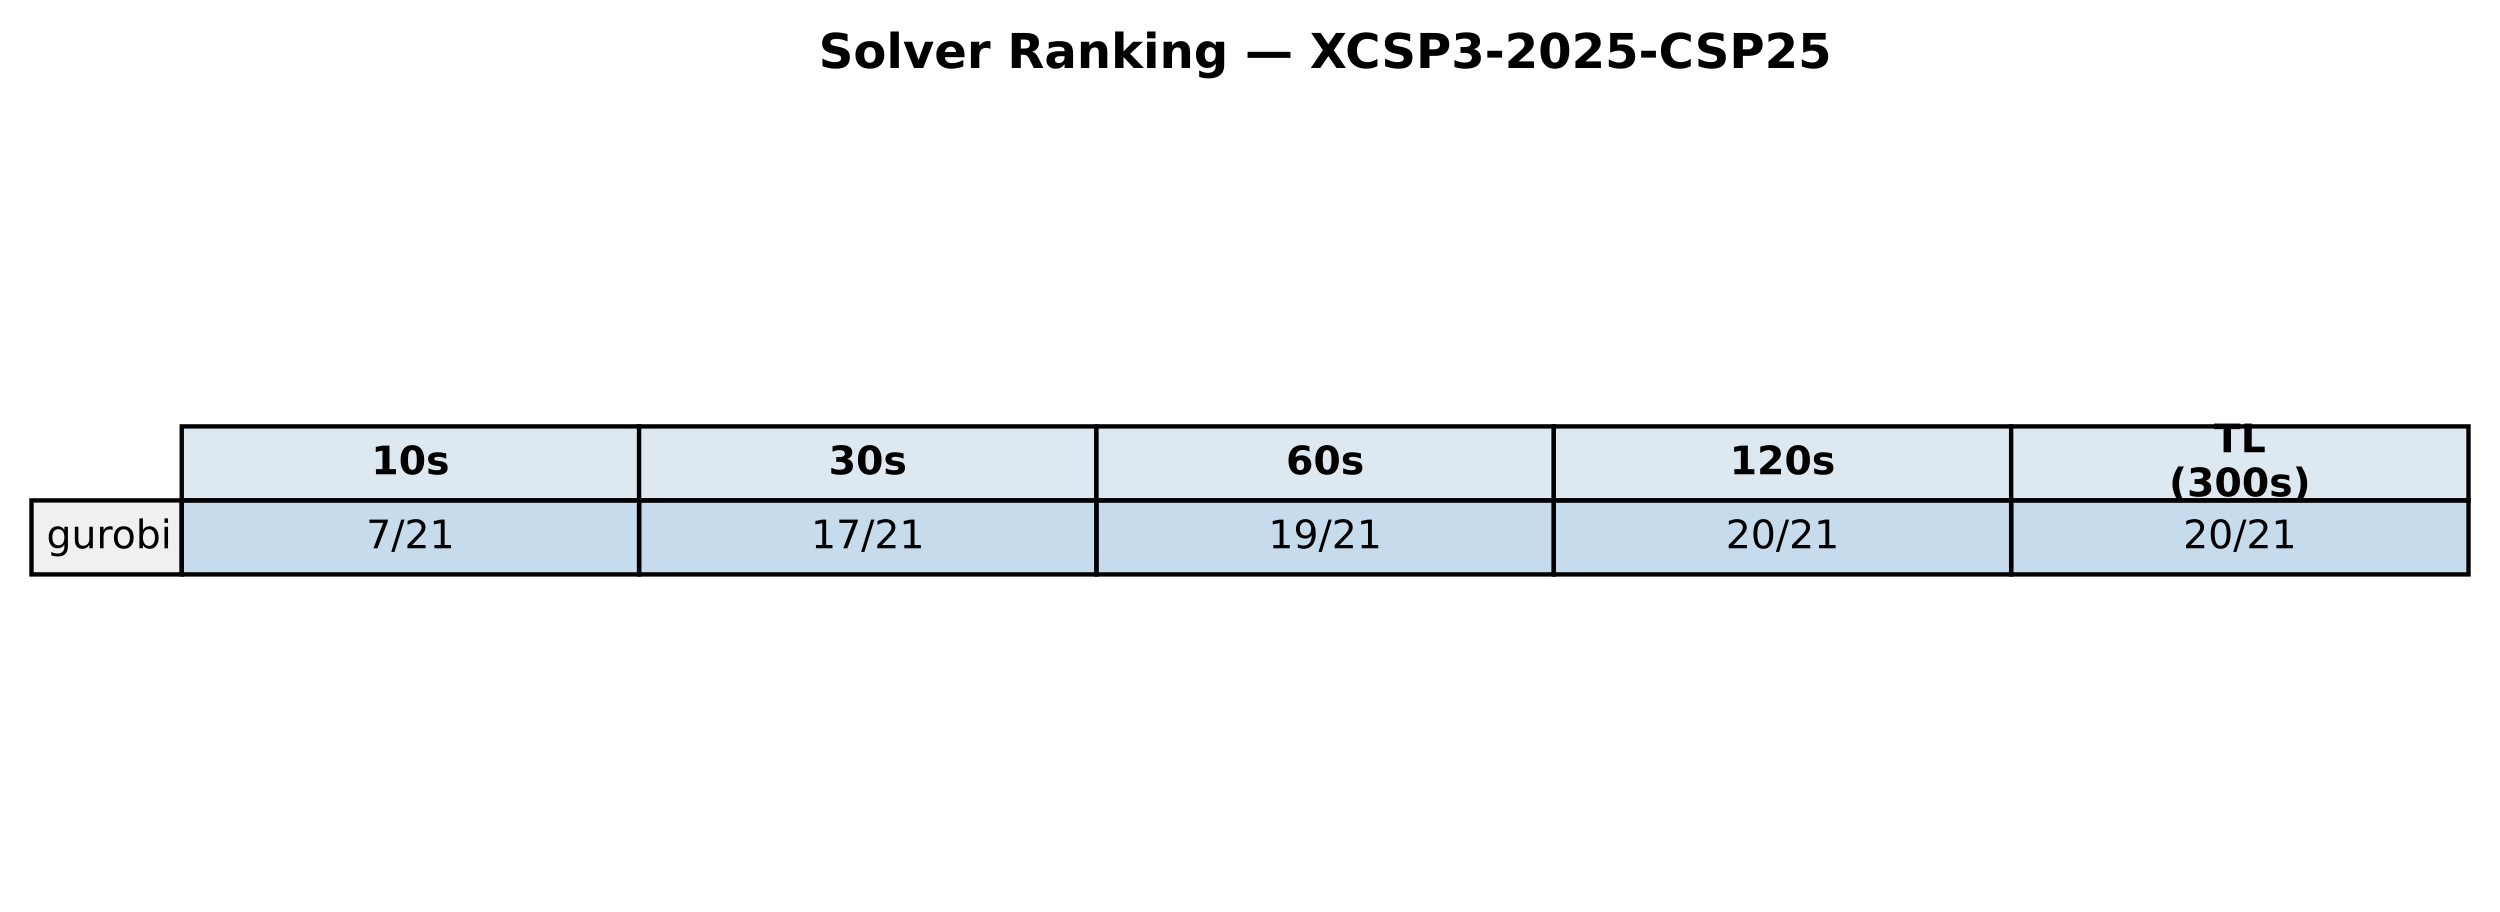
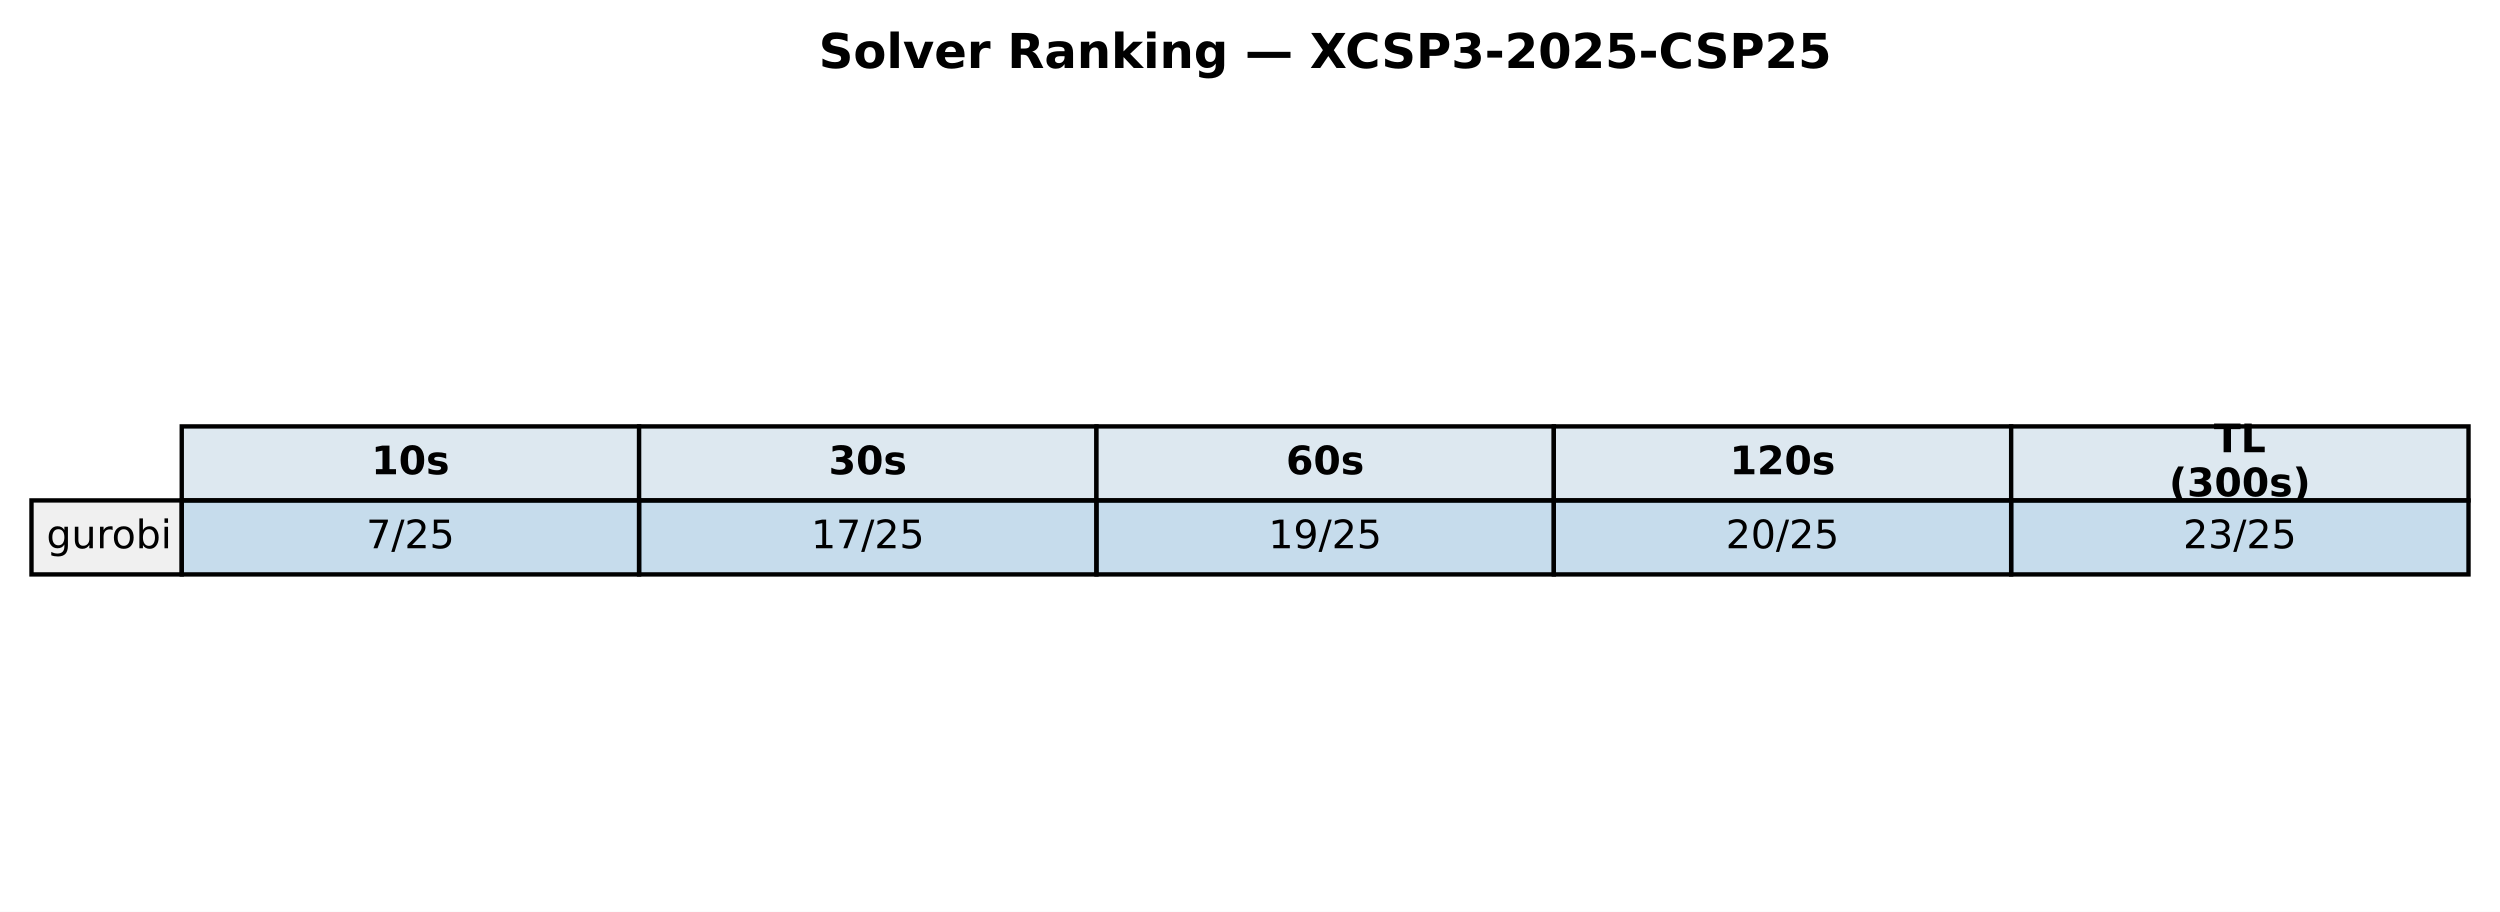
<svg xmlns="http://www.w3.org/2000/svg" xmlns:xlink="http://www.w3.org/1999/xlink" width="571.72pt" height="208.518pt" viewBox="0 0 571.72 208.518" version="1.1">
  <defs>
    <style type="text/css">*{stroke-linejoin: round; stroke-linecap: butt}</style>
  </defs>
  <g id="figure_1">
    <g id="patch_1">
      <path d="M 0 208.518  L 571.72 208.518  L 571.72 0  L 0 0  z " style="fill: #ffffff" />
    </g>
    <g id="axes_1">
      <g id="table_1">
        <g id="patch_2">
          <path d="M 41.563 114.438  L 146.154 114.438  L 146.154 97.514  L 41.563 97.514  z " style="fill: #dde8f0; stroke: #000000; stroke-linejoin: miter" />
        </g>
        <g id="text_1">
          <g transform="translate(84.91809 108.4594) scale(0.09 -0.09)">
            <defs>
              <path id="DejaVuSans-Bold-31" d="M 750 831  L 1813 831  L 1813 3847  L 722 3622  L 722 4441  L 1806 4666  L 2950 4666  L 2950 831  L 4013 831  L 4013 0  L 750 0  L 750 831  z " transform="scale(0.015625)" />
              <path id="DejaVuSans-Bold-30" d="M 2944 2338  Q 2944 3213 2780 3570  Q 2616 3928 2228 3928  Q 1841 3928 1675 3570  Q 1509 3213 1509 2338  Q 1509 1453 1675 1090  Q 1841 728 2228 728  Q 2613 728 2778 1090  Q 2944 1453 2944 2338  z M 4147 2328  Q 4147 1169 3647 539  Q 3147 -91 2228 -91  Q 1306 -91 806 539  Q 306 1169 306 2328  Q 306 3491 806 4120  Q 1306 4750 2228 4750  Q 3147 4750 3647 4120  Q 4147 3491 4147 2328  z " transform="scale(0.015625)" />
              <path id="DejaVuSans-Bold-73" d="M 3272 3391  L 3272 2541  Q 2913 2691 2578 2766  Q 2244 2841 1947 2841  Q 1628 2841 1473 2761  Q 1319 2681 1319 2516  Q 1319 2381 1436 2309  Q 1553 2238 1856 2203  L 2053 2175  Q 2913 2066 3209 1816  Q 3506 1566 3506 1031  Q 3506 472 3093 190  Q 2681 -91 1863 -91  Q 1516 -91 1145 -36  Q 775 19 384 128  L 384 978  Q 719 816 1070 734  Q 1422 653 1784 653  Q 2113 653 2278 743  Q 2444 834 2444 1013  Q 2444 1163 2330 1236  Q 2216 1309 1875 1350  L 1678 1375  Q 931 1469 631 1722  Q 331 1975 331 2491  Q 331 3047 712 3315  Q 1094 3584 1881 3584  Q 2191 3584 2531 3537  Q 2872 3491 3272 3391  z " transform="scale(0.015625)" />
            </defs>
            <use xlink:href="#DejaVuSans-Bold-31" />
            <use xlink:href="#DejaVuSans-Bold-30" transform="translate(69.58008 0)" />
            <use xlink:href="#DejaVuSans-Bold-73" transform="translate(139.1602 0)" />
          </g>
        </g>
        <g id="patch_3">
          <path d="M 146.154 114.438  L 250.746 114.438  L 250.746 97.514  L 146.154 97.514  z " style="fill: #dde8f0; stroke: #000000; stroke-linejoin: miter" />
        </g>
        <g id="text_2">
          <g transform="translate(189.5096 108.4594) scale(0.09 -0.09)">
            <defs>
              <path id="DejaVuSans-Bold-33" d="M 2981 2516  Q 3453 2394 3698 2092  Q 3944 1791 3944 1325  Q 3944 631 3412 270  Q 2881 -91 1863 -91  Q 1503 -91 1142 -33  Q 781 25 428 141  L 428 1069  Q 766 900 1098 814  Q 1431 728 1753 728  Q 2231 728 2486 893  Q 2741 1059 2741 1369  Q 2741 1688 2480 1852  Q 2219 2016 1709 2016  L 1228 2016  L 1228 2791  L 1734 2791  Q 2188 2791 2409 2933  Q 2631 3075 2631 3366  Q 2631 3634 2415 3781  Q 2200 3928 1806 3928  Q 1516 3928 1219 3862  Q 922 3797 628 3669  L 628 4550  Q 984 4650 1334 4700  Q 1684 4750 2022 4750  Q 2931 4750 3382 4451  Q 3834 4153 3834 3553  Q 3834 3144 3618 2883  Q 3403 2622 2981 2516  z " transform="scale(0.015625)" />
            </defs>
            <use xlink:href="#DejaVuSans-Bold-33" />
            <use xlink:href="#DejaVuSans-Bold-30" transform="translate(69.58008 0)" />
            <use xlink:href="#DejaVuSans-Bold-73" transform="translate(139.1602 0)" />
          </g>
        </g>
        <g id="patch_4">
          <path d="M 250.746 114.438  L 355.337 114.438  L 355.337 97.514  L 250.746 97.514  z " style="fill: #dde8f0; stroke: #000000; stroke-linejoin: miter" />
        </g>
        <g id="text_3">
          <g transform="translate(294.1011 108.4594) scale(0.09 -0.09)">
            <defs>
              <path id="DejaVuSans-Bold-36" d="M 2316 2303  Q 2000 2303 1842 2098  Q 1684 1894 1684 1484  Q 1684 1075 1842 870  Q 2000 666 2316 666  Q 2634 666 2792 870  Q 2950 1075 2950 1484  Q 2950 1894 2792 2098  Q 2634 2303 2316 2303  z M 3803 4544  L 3803 3681  Q 3506 3822 3243 3889  Q 2981 3956 2731 3956  Q 2194 3956 1894 3657  Q 1594 3359 1544 2772  Q 1750 2925 1990 3001  Q 2231 3078 2516 3078  Q 3231 3078 3670 2659  Q 4109 2241 4109 1563  Q 4109 813 3618 361  Q 3128 -91 2303 -91  Q 1394 -91 895 523  Q 397 1138 397 2266  Q 397 3422 980 4083  Q 1563 4744 2578 4744  Q 2900 4744 3203 4694  Q 3506 4644 3803 4544  z " transform="scale(0.015625)" />
            </defs>
            <use xlink:href="#DejaVuSans-Bold-36" />
            <use xlink:href="#DejaVuSans-Bold-30" transform="translate(69.58008 0)" />
            <use xlink:href="#DejaVuSans-Bold-73" transform="translate(139.1602 0)" />
          </g>
        </g>
        <g id="patch_5">
          <path d="M 355.337 114.438  L 459.929 114.438  L 459.929 97.514  L 355.337 97.514  z " style="fill: #dde8f0; stroke: #000000; stroke-linejoin: miter" />
        </g>
        <g id="text_4">
          <g transform="translate(395.5616 108.4594) scale(0.09 -0.09)">
            <defs>
              <path id="DejaVuSans-Bold-32" d="M 1844 884  L 3897 884  L 3897 0  L 506 0  L 506 884  L 2209 2388  Q 2438 2594 2547 2791  Q 2656 2988 2656 3200  Q 2656 3528 2436 3728  Q 2216 3928 1850 3928  Q 1569 3928 1234 3808  Q 900 3688 519 3450  L 519 4475  Q 925 4609 1322 4679  Q 1719 4750 2100 4750  Q 2938 4750 3402 4381  Q 3866 4013 3866 3353  Q 3866 2972 3669 2642  Q 3472 2313 2841 1759  L 1844 884  z " transform="scale(0.015625)" />
            </defs>
            <use xlink:href="#DejaVuSans-Bold-31" />
            <use xlink:href="#DejaVuSans-Bold-32" transform="translate(69.58008 0)" />
            <use xlink:href="#DejaVuSans-Bold-30" transform="translate(139.1602 0)" />
            <use xlink:href="#DejaVuSans-Bold-73" transform="translate(208.7402 0)" />
          </g>
        </g>
        <g id="patch_6">
          <path d="M 459.929 114.438  L 564.52 114.438  L 564.52 97.514  L 459.929 97.514  z " style="fill: #dde8f0; stroke: #000000; stroke-linejoin: miter" />
        </g>
        <g id="text_5">
          <g transform="translate(506.2872 103.4204) scale(0.09 -0.09)">
            <defs>
              <path id="DejaVuSans-Bold-54" d="M 31 4666  L 4331 4666  L 4331 3756  L 2784 3756  L 2784 0  L 1581 0  L 1581 3756  L 31 3756  L 31 4666  z " transform="scale(0.015625)" />
              <path id="DejaVuSans-Bold-4c" d="M 588 4666  L 1791 4666  L 1791 909  L 3903 909  L 3903 0  L 588 0  L 588 4666  z " transform="scale(0.015625)" />
            </defs>
            <use xlink:href="#DejaVuSans-Bold-54" />
            <use xlink:href="#DejaVuSans-Bold-4c" transform="translate(68.21289 0)" />
          </g>
          <g transform="translate(496.0399 113.4984) scale(0.09 -0.09)">
            <defs>
              <path id="DejaVuSans-Bold-28" d="M 2413 -844  L 1484 -844  Q 1006 -72 778 623  Q 550 1319 550 2003  Q 550 2688 779 3389  Q 1009 4091 1484 4856  L 2413 4856  Q 2013 4116 1813 3408  Q 1613 2700 1613 2009  Q 1613 1319 1811 609  Q 2009 -100 2413 -844  z " transform="scale(0.015625)" />
              <path id="DejaVuSans-Bold-29" d="M 513 -844  Q 913 -100 1113 609  Q 1313 1319 1313 2009  Q 1313 2700 1113 3408  Q 913 4116 513 4856  L 1441 4856  Q 1916 4091 2145 3389  Q 2375 2688 2375 2003  Q 2375 1319 2147 623  Q 1919 -72 1441 -844  L 513 -844  z " transform="scale(0.015625)" />
            </defs>
            <use xlink:href="#DejaVuSans-Bold-28" />
            <use xlink:href="#DejaVuSans-Bold-33" transform="translate(45.70312 0)" />
            <use xlink:href="#DejaVuSans-Bold-30" transform="translate(115.2832 0)" />
            <use xlink:href="#DejaVuSans-Bold-30" transform="translate(184.8633 0)" />
            <use xlink:href="#DejaVuSans-Bold-73" transform="translate(254.4434 0)" />
            <use xlink:href="#DejaVuSans-Bold-29" transform="translate(313.9648 0)" />
          </g>
        </g>
        <g id="patch_7">
          <path d="M 7.2 131.363  L 41.563 131.363  L 41.563 114.438  L 7.2 114.438  z " style="fill: #f0f0f0; stroke: #000000; stroke-linejoin: miter" />
        </g>
        <g id="text_6">
          <g transform="translate(10.63626 125.3841) scale(0.09 -0.09)">
            <defs>
              <path id="DejaVuSans-67" d="M 2906 1791  Q 2906 2416 2648 2759  Q 2391 3103 1925 3103  Q 1463 3103 1205 2759  Q 947 2416 947 1791  Q 947 1169 1205 825  Q 1463 481 1925 481  Q 2391 481 2648 825  Q 2906 1169 2906 1791  z M 3481 434  Q 3481 -459 3084 -895  Q 2688 -1331 1869 -1331  Q 1566 -1331 1297 -1286  Q 1028 -1241 775 -1147  L 775 -588  Q 1028 -725 1275 -790  Q 1522 -856 1778 -856  Q 2344 -856 2625 -561  Q 2906 -266 2906 331  L 2906 616  Q 2728 306 2450 153  Q 2172 0 1784 0  Q 1141 0 747 490  Q 353 981 353 1791  Q 353 2603 747 3093  Q 1141 3584 1784 3584  Q 2172 3584 2450 3431  Q 2728 3278 2906 2969  L 2906 3500  L 3481 3500  L 3481 434  z " transform="scale(0.015625)" />
              <path id="DejaVuSans-75" d="M 544 1381  L 544 3500  L 1119 3500  L 1119 1403  Q 1119 906 1312 657  Q 1506 409 1894 409  Q 2359 409 2629 706  Q 2900 1003 2900 1516  L 2900 3500  L 3475 3500  L 3475 0  L 2900 0  L 2900 538  Q 2691 219 2414 64  Q 2138 -91 1772 -91  Q 1169 -91 856 284  Q 544 659 544 1381  z M 1991 3584  L 1991 3584  z " transform="scale(0.015625)" />
              <path id="DejaVuSans-72" d="M 2631 2963  Q 2534 3019 2420 3045  Q 2306 3072 2169 3072  Q 1681 3072 1420 2755  Q 1159 2438 1159 1844  L 1159 0  L 581 0  L 581 3500  L 1159 3500  L 1159 2956  Q 1341 3275 1631 3429  Q 1922 3584 2338 3584  Q 2397 3584 2469 3576  Q 2541 3569 2628 3553  L 2631 2963  z " transform="scale(0.015625)" />
              <path id="DejaVuSans-6f" d="M 1959 3097  Q 1497 3097 1228 2736  Q 959 2375 959 1747  Q 959 1119 1226 758  Q 1494 397 1959 397  Q 2419 397 2687 759  Q 2956 1122 2956 1747  Q 2956 2369 2687 2733  Q 2419 3097 1959 3097  z M 1959 3584  Q 2709 3584 3137 3096  Q 3566 2609 3566 1747  Q 3566 888 3137 398  Q 2709 -91 1959 -91  Q 1206 -91 779 398  Q 353 888 353 1747  Q 353 2609 779 3096  Q 1206 3584 1959 3584  z " transform="scale(0.015625)" />
              <path id="DejaVuSans-62" d="M 3116 1747  Q 3116 2381 2855 2742  Q 2594 3103 2138 3103  Q 1681 3103 1420 2742  Q 1159 2381 1159 1747  Q 1159 1113 1420 752  Q 1681 391 2138 391  Q 2594 391 2855 752  Q 3116 1113 3116 1747  z M 1159 2969  Q 1341 3281 1617 3432  Q 1894 3584 2278 3584  Q 2916 3584 3314 3078  Q 3713 2572 3713 1747  Q 3713 922 3314 415  Q 2916 -91 2278 -91  Q 1894 -91 1617 61  Q 1341 213 1159 525  L 1159 0  L 581 0  L 581 4863  L 1159 4863  L 1159 2969  z " transform="scale(0.015625)" />
              <path id="DejaVuSans-69" d="M 603 3500  L 1178 3500  L 1178 0  L 603 0  L 603 3500  z M 603 4863  L 1178 4863  L 1178 4134  L 603 4134  L 603 4863  z " transform="scale(0.015625)" />
            </defs>
            <use xlink:href="#DejaVuSans-67" />
            <use xlink:href="#DejaVuSans-75" transform="translate(63.47656 0)" />
            <use xlink:href="#DejaVuSans-72" transform="translate(126.8555 0)" />
            <use xlink:href="#DejaVuSans-6f" transform="translate(165.7188 0)" />
            <use xlink:href="#DejaVuSans-62" transform="translate(226.9004 0)" />
            <use xlink:href="#DejaVuSans-69" transform="translate(290.377 0)" />
          </g>
        </g>
        <g id="patch_8">
          <path d="M 41.563 131.363  L 146.154 131.363  L 146.154 114.438  L 41.563 114.438  z " style="fill: #1f77b4; fill-opacity: 0.25; stroke: #000000; stroke-linejoin: miter" />
        </g>
        <g id="text_7">
          <g transform="translate(83.75301 125.3841) scale(0.09 -0.09)">
            <defs>
              <path id="DejaVuSans-37" d="M 525 4666  L 3525 4666  L 3525 4397  L 1831 0  L 1172 0  L 2766 4134  L 525 4134  L 525 4666  z " transform="scale(0.015625)" />
              <path id="DejaVuSans-2f" d="M 1625 4666  L 2156 4666  L 531 -594  L 0 -594  L 1625 4666  z " transform="scale(0.015625)" />
              <path id="DejaVuSans-32" d="M 1228 531  L 3431 531  L 3431 0  L 469 0  L 469 531  Q 828 903 1448 1529  Q 2069 2156 2228 2338  Q 2531 2678 2651 2914  Q 2772 3150 2772 3378  Q 2772 3750 2511 3984  Q 2250 4219 1831 4219  Q 1534 4219 1204 4116  Q 875 4013 500 3803  L 500 4441  Q 881 4594 1212 4672  Q 1544 4750 1819 4750  Q 2544 4750 2975 4387  Q 3406 4025 3406 3419  Q 3406 3131 3298 2873  Q 3191 2616 2906 2266  Q 2828 2175 2409 1742  Q 1991 1309 1228 531  z " transform="scale(0.015625)" />
-               <path id="DejaVuSans-31" d="M 794 531  L 1825 531  L 1825 4091  L 703 3866  L 703 4441  L 1819 4666  L 2450 4666  L 2450 531  L 3481 531  L 3481 0  L 794 0  L 794 531  z " transform="scale(0.015625)" />
+               <path id="DejaVuSans-35" d="M 691 4666  L 3169 4666  L 3169 4134  L 1269 4134  L 1269 2991  Q 1406 3038 1543 3061  Q 1681 3084 1819 3084  Q 2600 3084 3056 2656  Q 3513 2228 3513 1497  Q 3513 744 3044 326  Q 2575 -91 1722 -91  Q 1428 -91 1123 -41  Q 819 9 494 109  L 494 744  Q 775 591 1075 516  Q 1375 441 1709 441  Q 2250 441 2565 725  Q 2881 1009 2881 1497  Q 2881 1984 2565 2268  Q 2250 2553 1709 2553  Q 1456 2553 1204 2497  Q 953 2441 691 2322  L 691 4666  z " transform="scale(0.015625)" />
            </defs>
            <use xlink:href="#DejaVuSans-37" />
            <use xlink:href="#DejaVuSans-2f" transform="translate(63.62305 0)" />
            <use xlink:href="#DejaVuSans-32" transform="translate(97.31445 0)" />
-             <use xlink:href="#DejaVuSans-31" transform="translate(160.9375 0)" />
+             <use xlink:href="#DejaVuSans-35" transform="translate(160.9375 0)" />
          </g>
        </g>
        <g id="patch_9">
          <path d="M 146.154 131.363  L 250.746 131.363  L 250.746 114.438  L 146.154 114.438  z " style="fill: #1f77b4; fill-opacity: 0.25; stroke: #000000; stroke-linejoin: miter" />
        </g>
        <g id="text_8">
          <g transform="translate(185.4814 125.3841) scale(0.09 -0.09)">
+             <defs>
+               <path id="DejaVuSans-31" d="M 794 531  L 1825 531  L 1825 4091  L 703 3866  L 703 4441  L 1819 4666  L 2450 4666  L 2450 531  L 3481 531  L 3481 0  L 794 0  L 794 531  z " transform="scale(0.015625)" />
+             </defs>
            <use xlink:href="#DejaVuSans-31" />
            <use xlink:href="#DejaVuSans-37" transform="translate(63.62305 0)" />
            <use xlink:href="#DejaVuSans-2f" transform="translate(127.2461 0)" />
            <use xlink:href="#DejaVuSans-32" transform="translate(160.9375 0)" />
-             <use xlink:href="#DejaVuSans-31" transform="translate(224.5605 0)" />
+             <use xlink:href="#DejaVuSans-35" transform="translate(224.5605 0)" />
          </g>
        </g>
        <g id="patch_10">
          <path d="M 250.746 131.363  L 355.337 131.363  L 355.337 114.438  L 250.746 114.438  z " style="fill: #1f77b4; fill-opacity: 0.25; stroke: #000000; stroke-linejoin: miter" />
        </g>
        <g id="text_9">
          <g transform="translate(290.0729 125.3841) scale(0.09 -0.09)">
            <defs>
              <path id="DejaVuSans-39" d="M 703 97  L 703 672  Q 941 559 1184 500  Q 1428 441 1663 441  Q 2288 441 2617 861  Q 2947 1281 2994 2138  Q 2813 1869 2534 1725  Q 2256 1581 1919 1581  Q 1219 1581 811 2004  Q 403 2428 403 3163  Q 403 3881 828 4315  Q 1253 4750 1959 4750  Q 2769 4750 3195 4129  Q 3622 3509 3622 2328  Q 3622 1225 3098 567  Q 2575 -91 1691 -91  Q 1453 -91 1209 -44  Q 966 3 703 97  z M 1959 2075  Q 2384 2075 2632 2365  Q 2881 2656 2881 3163  Q 2881 3666 2632 3958  Q 2384 4250 1959 4250  Q 1534 4250 1286 3958  Q 1038 3666 1038 3163  Q 1038 2656 1286 2365  Q 1534 2075 1959 2075  z " transform="scale(0.015625)" />
            </defs>
            <use xlink:href="#DejaVuSans-31" />
            <use xlink:href="#DejaVuSans-39" transform="translate(63.62305 0)" />
            <use xlink:href="#DejaVuSans-2f" transform="translate(127.2461 0)" />
            <use xlink:href="#DejaVuSans-32" transform="translate(160.9375 0)" />
-             <use xlink:href="#DejaVuSans-31" transform="translate(224.5605 0)" />
+             <use xlink:href="#DejaVuSans-35" transform="translate(224.5605 0)" />
          </g>
        </g>
        <g id="patch_11">
          <path d="M 355.337 131.363  L 459.929 131.363  L 459.929 114.438  L 355.337 114.438  z " style="fill: #1f77b4; fill-opacity: 0.25; stroke: #000000; stroke-linejoin: miter" />
        </g>
        <g id="text_10">
          <g transform="translate(394.6644 125.3841) scale(0.09 -0.09)">
            <defs>
              <path id="DejaVuSans-30" d="M 2034 4250  Q 1547 4250 1301 3770  Q 1056 3291 1056 2328  Q 1056 1369 1301 889  Q 1547 409 2034 409  Q 2525 409 2770 889  Q 3016 1369 3016 2328  Q 3016 3291 2770 3770  Q 2525 4250 2034 4250  z M 2034 4750  Q 2819 4750 3233 4129  Q 3647 3509 3647 2328  Q 3647 1150 3233 529  Q 2819 -91 2034 -91  Q 1250 -91 836 529  Q 422 1150 422 2328  Q 422 3509 836 4129  Q 1250 4750 2034 4750  z " transform="scale(0.015625)" />
            </defs>
            <use xlink:href="#DejaVuSans-32" />
            <use xlink:href="#DejaVuSans-30" transform="translate(63.62305 0)" />
            <use xlink:href="#DejaVuSans-2f" transform="translate(127.2461 0)" />
            <use xlink:href="#DejaVuSans-32" transform="translate(160.9375 0)" />
-             <use xlink:href="#DejaVuSans-31" transform="translate(224.5605 0)" />
+             <use xlink:href="#DejaVuSans-35" transform="translate(224.5605 0)" />
          </g>
        </g>
        <g id="patch_12">
          <path d="M 459.929 131.363  L 564.52 131.363  L 564.52 114.438  L 459.929 114.438  z " style="fill: #1f77b4; fill-opacity: 0.25; stroke: #000000; stroke-linejoin: miter" />
        </g>
        <g id="text_11">
          <g transform="translate(499.256 125.3841) scale(0.09 -0.09)">
+             <defs>
+               <path id="DejaVuSans-33" d="M 2597 2516  Q 3050 2419 3304 2112  Q 3559 1806 3559 1356  Q 3559 666 3084 287  Q 2609 -91 1734 -91  Q 1441 -91 1130 -33  Q 819 25 488 141  L 488 750  Q 750 597 1062 519  Q 1375 441 1716 441  Q 2309 441 2620 675  Q 2931 909 2931 1356  Q 2931 1769 2642 2001  Q 2353 2234 1838 2234  L 1294 2234  L 1294 2753  L 1863 2753  Q 2328 2753 2575 2939  Q 2822 3125 2822 3475  Q 2822 3834 2567 4026  Q 2313 4219 1838 4219  Q 1578 4219 1281 4162  Q 984 4106 628 3988  L 628 4550  Q 988 4650 1302 4700  Q 1616 4750 1894 4750  Q 2613 4750 3031 4423  Q 3450 4097 3450 3541  Q 3450 3153 3228 2886  Q 3006 2619 2597 2516  z " transform="scale(0.015625)" />
+             </defs>
            <use xlink:href="#DejaVuSans-32" />
-             <use xlink:href="#DejaVuSans-30" transform="translate(63.62305 0)" />
-             <use xlink:href="#DejaVuSans-2f" transform="translate(127.2461 0)" />
-             <use xlink:href="#DejaVuSans-32" transform="translate(160.9375 0)" />
-             <use xlink:href="#DejaVuSans-31" transform="translate(224.5605 0)" />
+             <use xlink:href="#DejaVuSans-33" transform="translate(63.62305 0)" />
+             <use xlink:href="#DejaVuSans-2f" transform="translate(127.2461 0)" />
+             <use xlink:href="#DejaVuSans-32" transform="translate(160.9375 0)" />
+             <use xlink:href="#DejaVuSans-35" transform="translate(224.5605 0)" />
          </g>
        </g>
      </g>
      <g id="text_12">
        <g transform="translate(187.2303 15.55828) scale(0.11 -0.11)">
          <defs>
            <path id="DejaVuSans-Bold-53" d="M 3834 4519  L 3834 3531  Q 3450 3703 3084 3790  Q 2719 3878 2394 3878  Q 1963 3878 1756 3759  Q 1550 3641 1550 3391  Q 1550 3203 1689 3098  Q 1828 2994 2194 2919  L 2706 2816  Q 3484 2659 3812 2340  Q 4141 2022 4141 1434  Q 4141 663 3683 286  Q 3225 -91 2284 -91  Q 1841 -91 1394 -6  Q 947 78 500 244  L 500 1259  Q 947 1022 1364 901  Q 1781 781 2169 781  Q 2563 781 2772 912  Q 2981 1044 2981 1288  Q 2981 1506 2839 1625  Q 2697 1744 2272 1838  L 1806 1941  Q 1106 2091 782 2419  Q 459 2747 459 3303  Q 459 4000 909 4375  Q 1359 4750 2203 4750  Q 2588 4750 2994 4692  Q 3400 4634 3834 4519  z " transform="scale(0.015625)" />
            <path id="DejaVuSans-Bold-6f" d="M 2203 2784  Q 1831 2784 1636 2517  Q 1441 2250 1441 1747  Q 1441 1244 1636 976  Q 1831 709 2203 709  Q 2569 709 2762 976  Q 2956 1244 2956 1747  Q 2956 2250 2762 2517  Q 2569 2784 2203 2784  z M 2203 3584  Q 3106 3584 3614 3096  Q 4122 2609 4122 1747  Q 4122 884 3614 396  Q 3106 -91 2203 -91  Q 1297 -91 786 396  Q 275 884 275 1747  Q 275 2609 786 3096  Q 1297 3584 2203 3584  z " transform="scale(0.015625)" />
            <path id="DejaVuSans-Bold-6c" d="M 538 4863  L 1656 4863  L 1656 0  L 538 0  L 538 4863  z " transform="scale(0.015625)" />
            <path id="DejaVuSans-Bold-76" d="M 97 3500  L 1216 3500  L 2088 1081  L 2956 3500  L 4078 3500  L 2700 0  L 1472 0  L 97 3500  z " transform="scale(0.015625)" />
            <path id="DejaVuSans-Bold-65" d="M 4031 1759  L 4031 1441  L 1416 1441  Q 1456 1047 1700 850  Q 1944 653 2381 653  Q 2734 653 3104 758  Q 3475 863 3866 1075  L 3866 213  Q 3469 63 3072 -14  Q 2675 -91 2278 -91  Q 1328 -91 801 392  Q 275 875 275 1747  Q 275 2603 792 3093  Q 1309 3584 2216 3584  Q 3041 3584 3536 3087  Q 4031 2591 4031 1759  z M 2881 2131  Q 2881 2450 2695 2645  Q 2509 2841 2209 2841  Q 1884 2841 1681 2658  Q 1478 2475 1428 2131  L 2881 2131  z " transform="scale(0.015625)" />
            <path id="DejaVuSans-Bold-72" d="M 3138 2547  Q 2991 2616 2845 2648  Q 2700 2681 2553 2681  Q 2122 2681 1889 2404  Q 1656 2128 1656 1613  L 1656 0  L 538 0  L 538 3500  L 1656 3500  L 1656 2925  Q 1872 3269 2151 3426  Q 2431 3584 2822 3584  Q 2878 3584 2943 3579  Q 3009 3575 3134 3559  L 3138 2547  z " transform="scale(0.015625)" />
            <path id="DejaVuSans-Bold-20" transform="scale(0.015625)" />
            <path id="DejaVuSans-Bold-52" d="M 2297 2597  Q 2675 2597 2839 2737  Q 3003 2878 3003 3200  Q 3003 3519 2839 3656  Q 2675 3794 2297 3794  L 1791 3794  L 1791 2597  L 2297 2597  z M 1791 1766  L 1791 0  L 588 0  L 588 4666  L 2425 4666  Q 3347 4666 3776 4356  Q 4206 4047 4206 3378  Q 4206 2916 3982 2619  Q 3759 2322 3309 2181  Q 3556 2125 3751 1926  Q 3947 1728 4147 1325  L 4800 0  L 3519 0  L 2950 1159  Q 2778 1509 2601 1637  Q 2425 1766 2131 1766  L 1791 1766  z " transform="scale(0.015625)" />
            <path id="DejaVuSans-Bold-61" d="M 2106 1575  Q 1756 1575 1579 1456  Q 1403 1338 1403 1106  Q 1403 894 1545 773  Q 1688 653 1941 653  Q 2256 653 2472 879  Q 2688 1106 2688 1447  L 2688 1575  L 2106 1575  z M 3816 1997  L 3816 0  L 2688 0  L 2688 519  Q 2463 200 2181 54  Q 1900 -91 1497 -91  Q 953 -91 614 226  Q 275 544 275 1050  Q 275 1666 698 1953  Q 1122 2241 2028 2241  L 2688 2241  L 2688 2328  Q 2688 2594 2478 2717  Q 2269 2841 1825 2841  Q 1466 2841 1156 2769  Q 847 2697 581 2553  L 581 3406  Q 941 3494 1303 3539  Q 1666 3584 2028 3584  Q 2975 3584 3395 3211  Q 3816 2838 3816 1997  z " transform="scale(0.015625)" />
            <path id="DejaVuSans-Bold-6e" d="M 4056 2131  L 4056 0  L 2931 0  L 2931 347  L 2931 1631  Q 2931 2084 2911 2256  Q 2891 2428 2841 2509  Q 2775 2619 2662 2680  Q 2550 2741 2406 2741  Q 2056 2741 1856 2470  Q 1656 2200 1656 1722  L 1656 0  L 538 0  L 538 3500  L 1656 3500  L 1656 2988  Q 1909 3294 2193 3439  Q 2478 3584 2822 3584  Q 3428 3584 3742 3212  Q 4056 2841 4056 2131  z " transform="scale(0.015625)" />
            <path id="DejaVuSans-Bold-6b" d="M 538 4863  L 1656 4863  L 1656 2216  L 2944 3500  L 4244 3500  L 2534 1894  L 4378 0  L 3022 0  L 1656 1459  L 1656 0  L 538 0  L 538 4863  z " transform="scale(0.015625)" />
            <path id="DejaVuSans-Bold-69" d="M 538 3500  L 1656 3500  L 1656 0  L 538 0  L 538 3500  z M 538 4863  L 1656 4863  L 1656 3950  L 538 3950  L 538 4863  z " transform="scale(0.015625)" />
            <path id="DejaVuSans-Bold-67" d="M 2919 594  Q 2688 288 2409 144  Q 2131 0 1766 0  Q 1125 0 706 504  Q 288 1009 288 1791  Q 288 2575 706 3076  Q 1125 3578 1766 3578  Q 2131 3578 2409 3434  Q 2688 3291 2919 2981  L 2919 3500  L 4044 3500  L 4044 353  Q 4044 -491 3511 -936  Q 2978 -1381 1966 -1381  Q 1638 -1381 1331 -1331  Q 1025 -1281 716 -1178  L 716 -306  Q 1009 -475 1290 -558  Q 1572 -641 1856 -641  Q 2406 -641 2662 -400  Q 2919 -159 2919 353  L 2919 594  z M 2181 2772  Q 1834 2772 1640 2515  Q 1447 2259 1447 1791  Q 1447 1309 1634 1061  Q 1822 813 2181 813  Q 2531 813 2725 1069  Q 2919 1325 2919 1791  Q 2919 2259 2725 2515  Q 2531 2772 2181 2772  z " transform="scale(0.015625)" />
            <path id="DejaVuSans-Bold-2014" d="M 344 2156  L 6056 2156  L 6056 1350  L 344 1350  L 344 2156  z " transform="scale(0.015625)" />
            <path id="DejaVuSans-Bold-58" d="M 3188 2381  L 4806 0  L 3553 0  L 2463 1594  L 1381 0  L 122 0  L 1741 2381  L 184 4666  L 1441 4666  L 2463 3163  L 3481 4666  L 4744 4666  L 3188 2381  z " transform="scale(0.015625)" />
            <path id="DejaVuSans-Bold-43" d="M 4288 256  Q 3956 84 3597 -3  Q 3238 -91 2847 -91  Q 1681 -91 1000 561  Q 319 1213 319 2328  Q 319 3447 1000 4098  Q 1681 4750 2847 4750  Q 3238 4750 3597 4662  Q 3956 4575 4288 4403  L 4288 3438  Q 3953 3666 3628 3772  Q 3303 3878 2944 3878  Q 2300 3878 1931 3465  Q 1563 3053 1563 2328  Q 1563 1606 1931 1193  Q 2300 781 2944 781  Q 3303 781 3628 887  Q 3953 994 4288 1222  L 4288 256  z " transform="scale(0.015625)" />
            <path id="DejaVuSans-Bold-50" d="M 588 4666  L 2584 4666  Q 3475 4666 3951 4270  Q 4428 3875 4428 3144  Q 4428 2409 3951 2014  Q 3475 1619 2584 1619  L 1791 1619  L 1791 0  L 588 0  L 588 4666  z M 1791 3794  L 1791 2491  L 2456 2491  Q 2806 2491 2997 2661  Q 3188 2831 3188 3144  Q 3188 3456 2997 3625  Q 2806 3794 2456 3794  L 1791 3794  z " transform="scale(0.015625)" />
            <path id="DejaVuSans-Bold-2d" d="M 347 2297  L 2309 2297  L 2309 1388  L 347 1388  L 347 2297  z " transform="scale(0.015625)" />
            <path id="DejaVuSans-Bold-35" d="M 678 4666  L 3669 4666  L 3669 3781  L 1638 3781  L 1638 3059  Q 1775 3097 1914 3117  Q 2053 3138 2203 3138  Q 3056 3138 3531 2711  Q 4006 2284 4006 1522  Q 4006 766 3489 337  Q 2972 -91 2053 -91  Q 1656 -91 1267 -14  Q 878 63 494 219  L 494 1166  Q 875 947 1217 837  Q 1559 728 1863 728  Q 2300 728 2551 942  Q 2803 1156 2803 1522  Q 2803 1891 2551 2103  Q 2300 2316 1863 2316  Q 1603 2316 1309 2248  Q 1016 2181 678 2041  L 678 4666  z " transform="scale(0.015625)" />
          </defs>
          <use xlink:href="#DejaVuSans-Bold-53" />
          <use xlink:href="#DejaVuSans-Bold-6f" transform="translate(72.02148 0)" />
          <use xlink:href="#DejaVuSans-Bold-6c" transform="translate(140.7227 0)" />
          <use xlink:href="#DejaVuSans-Bold-76" transform="translate(175 0)" />
          <use xlink:href="#DejaVuSans-Bold-65" transform="translate(240.1855 0)" />
          <use xlink:href="#DejaVuSans-Bold-72" transform="translate(308.0078 0)" />
          <use xlink:href="#DejaVuSans-Bold-20" transform="translate(357.3242 0)" />
          <use xlink:href="#DejaVuSans-Bold-52" transform="translate(392.1387 0)" />
          <use xlink:href="#DejaVuSans-Bold-61" transform="translate(469.1406 0)" />
          <use xlink:href="#DejaVuSans-Bold-6e" transform="translate(536.6211 0)" />
          <use xlink:href="#DejaVuSans-Bold-6b" transform="translate(607.8125 0)" />
          <use xlink:href="#DejaVuSans-Bold-69" transform="translate(674.3164 0)" />
          <use xlink:href="#DejaVuSans-Bold-6e" transform="translate(708.5938 0)" />
          <use xlink:href="#DejaVuSans-Bold-67" transform="translate(779.7852 0)" />
          <use xlink:href="#DejaVuSans-Bold-20" transform="translate(851.3672 0)" />
          <use xlink:href="#DejaVuSans-Bold-2014" transform="translate(886.1816 0)" />
          <use xlink:href="#DejaVuSans-Bold-20" transform="translate(986.1816 0)" />
          <use xlink:href="#DejaVuSans-Bold-58" transform="translate(1020.996 0)" />
          <use xlink:href="#DejaVuSans-Bold-43" transform="translate(1094.471 0)" />
          <use xlink:href="#DejaVuSans-Bold-53" transform="translate(1169.734 0)" />
          <use xlink:href="#DejaVuSans-Bold-50" transform="translate(1241.756 0)" />
          <use xlink:href="#DejaVuSans-Bold-33" transform="translate(1315.047 0)" />
          <use xlink:href="#DejaVuSans-Bold-2d" transform="translate(1384.627 0)" />
          <use xlink:href="#DejaVuSans-Bold-32" transform="translate(1426.131 0)" />
          <use xlink:href="#DejaVuSans-Bold-30" transform="translate(1495.711 0)" />
          <use xlink:href="#DejaVuSans-Bold-32" transform="translate(1565.291 0)" />
          <use xlink:href="#DejaVuSans-Bold-35" transform="translate(1634.871 0)" />
          <use xlink:href="#DejaVuSans-Bold-2d" transform="translate(1704.451 0)" />
          <use xlink:href="#DejaVuSans-Bold-43" transform="translate(1745.955 0)" />
          <use xlink:href="#DejaVuSans-Bold-53" transform="translate(1821.219 0)" />
          <use xlink:href="#DejaVuSans-Bold-50" transform="translate(1893.24 0)" />
          <use xlink:href="#DejaVuSans-Bold-32" transform="translate(1966.531 0)" />
          <use xlink:href="#DejaVuSans-Bold-35" transform="translate(2036.111 0)" />
        </g>
      </g>
    </g>
  </g>
</svg>
